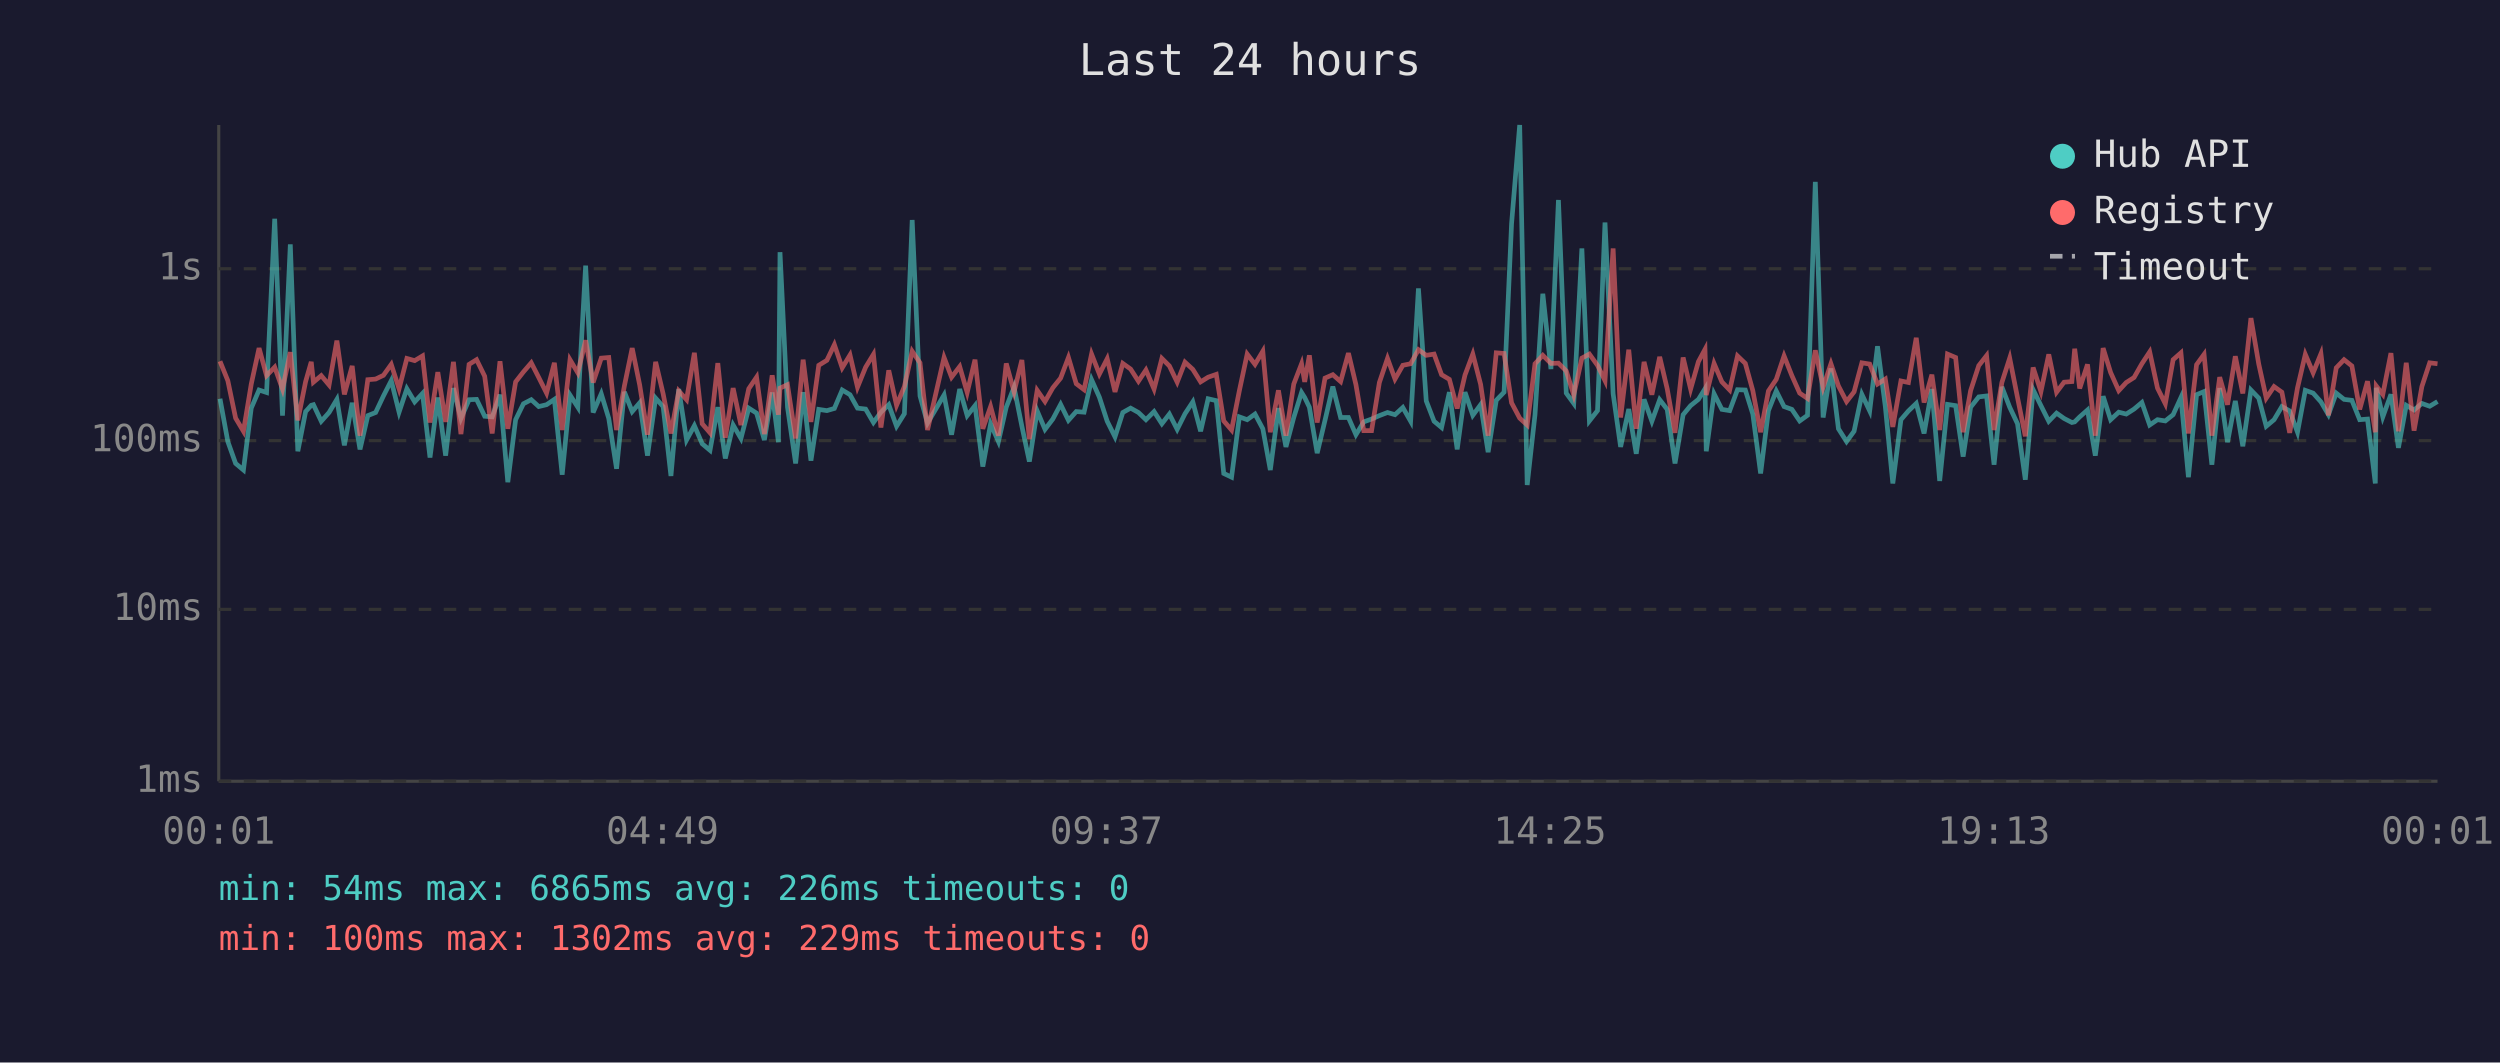
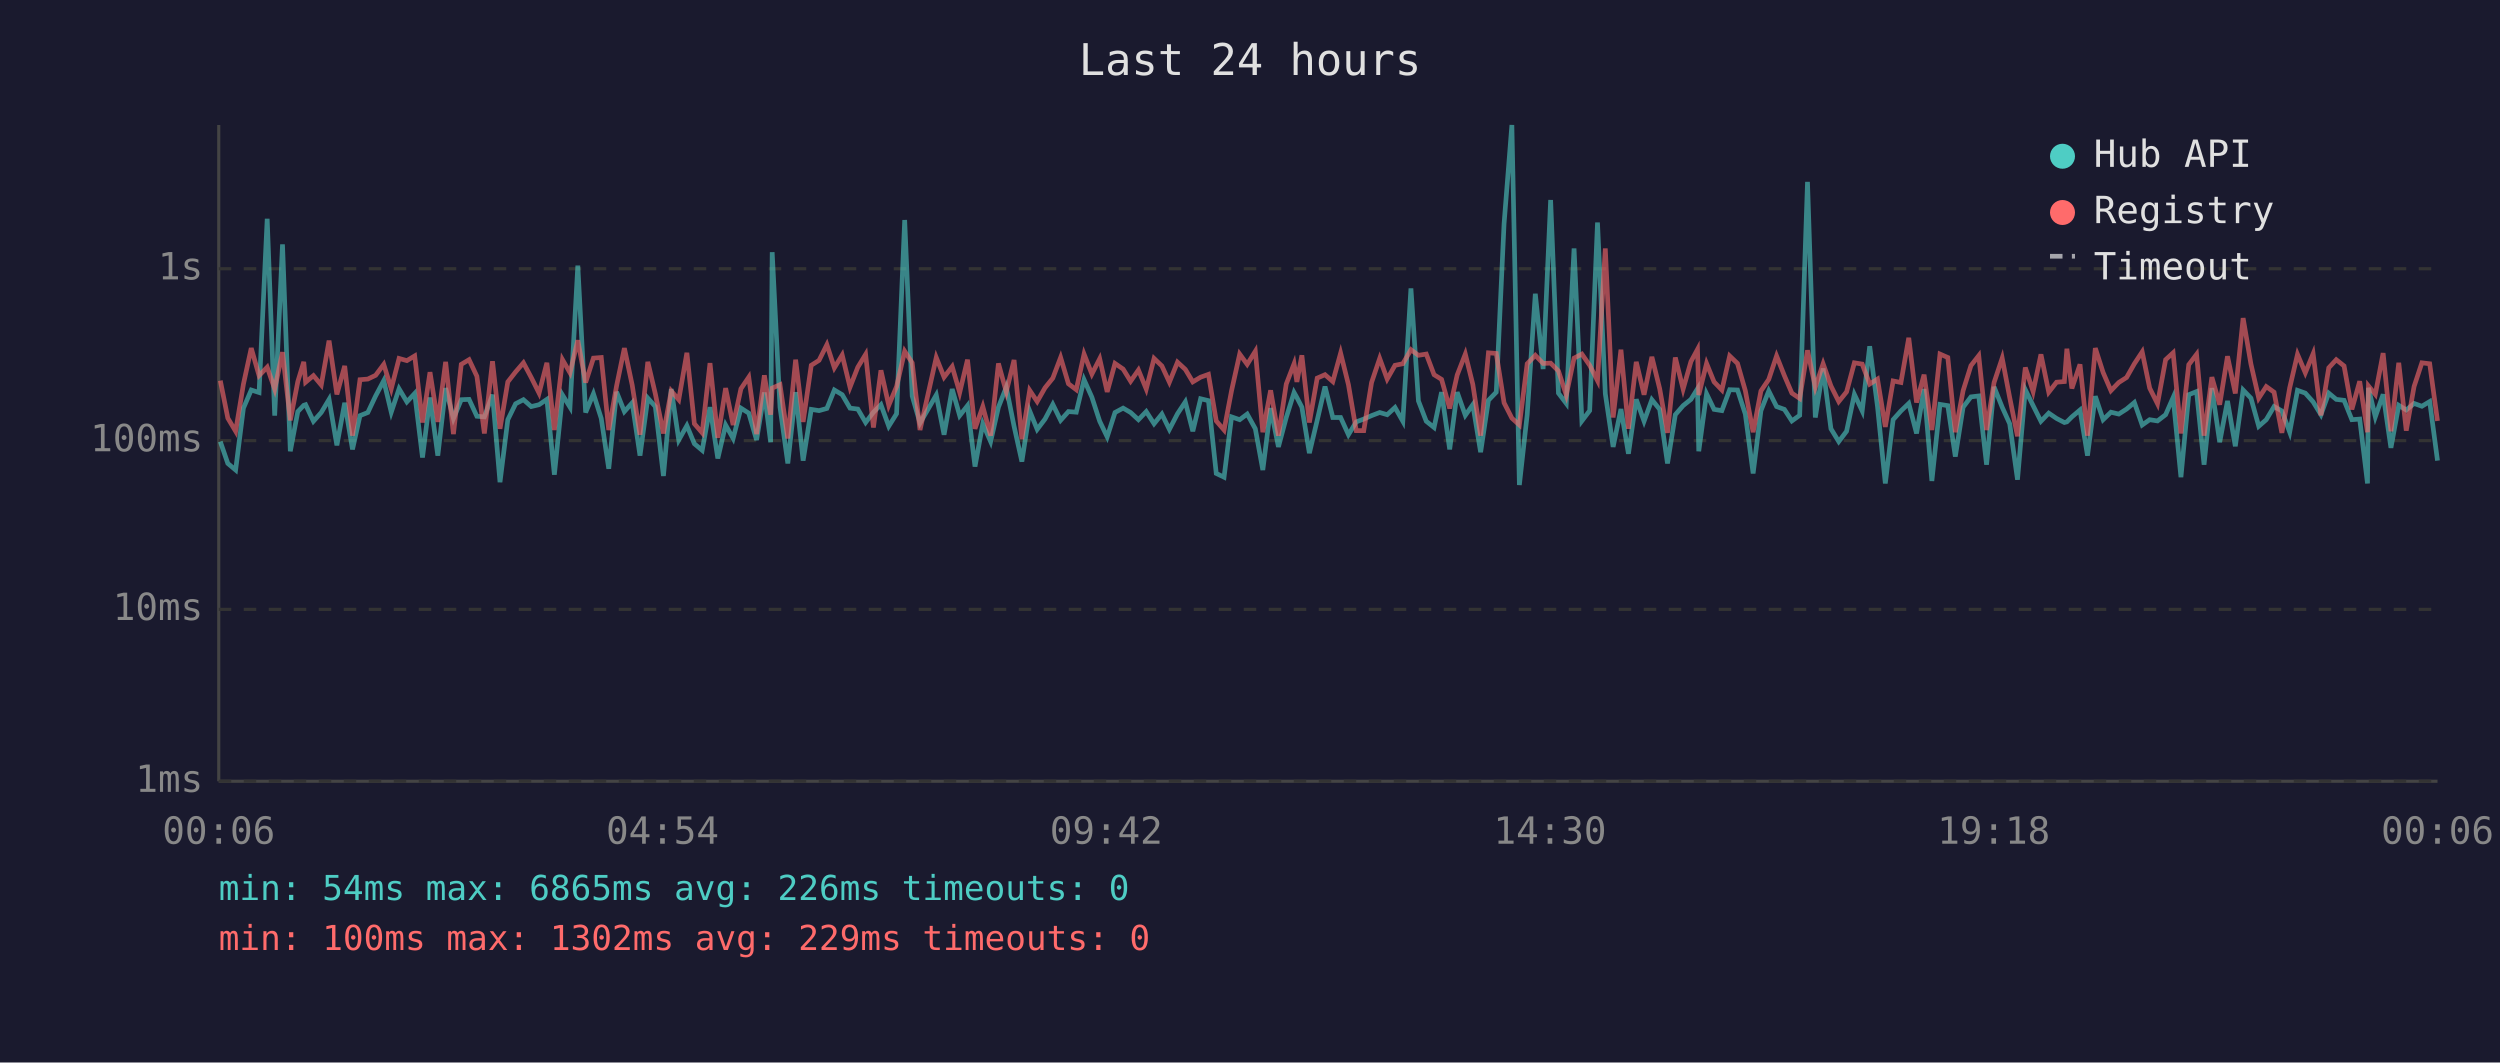
<svg xmlns="http://www.w3.org/2000/svg" viewBox="0 0 800 340" font-family="monospace" font-size="12">
  <rect width="800" height="340" fill="#1a1a2e" />
  <text x="400" y="24" fill="#e0e0e0" font-size="14" text-anchor="middle">Last 24 hours</text>
  <line x1="70" y1="40" x2="70" y2="250" stroke="#444" stroke-width="1" />
  <line x1="70" y1="250" x2="780" y2="250" stroke="#444" stroke-width="1" />
  <line x1="70" y1="250" x2="780" y2="250" stroke="#333" stroke-width="1" stroke-dasharray="4" />
  <text x="65" y="250" fill="#888" text-anchor="end" dominant-baseline="middle">1ms</text>
  <line x1="70" y1="195" x2="780" y2="195" stroke="#333" stroke-width="1" stroke-dasharray="4" />
  <text x="65" y="195" fill="#888" text-anchor="end" dominant-baseline="middle">10ms</text>
  <line x1="70" y1="141" x2="780" y2="141" stroke="#333" stroke-width="1" stroke-dasharray="4" />
  <text x="65" y="141" fill="#888" text-anchor="end" dominant-baseline="middle">100ms</text>
  <line x1="70" y1="86" x2="780" y2="86" stroke="#333" stroke-width="1" stroke-dasharray="4" />
  <text x="65" y="86" fill="#888" text-anchor="end" dominant-baseline="middle">1s</text>
-   <text x="70" y="270" fill="#888" text-anchor="middle">00:01</text>
-   <text x="212" y="270" fill="#888" text-anchor="middle">04:49</text>
-   <text x="354" y="270" fill="#888" text-anchor="middle">09:37</text>
-   <text x="496" y="270" fill="#888" text-anchor="middle">14:25</text>
-   <text x="638" y="270" fill="#888" text-anchor="middle">19:13</text>
-   <text x="780" y="270" fill="#888" text-anchor="middle">00:01</text>
-   <polyline points="70.4,127.6 72.9,141.3 75.4,148.3 77.9,150.4 80.4,130.6 82.9,124.8 85.3,125.6 87.9,70.0 90.4,133.0 92.9,78.2 95.3,144.4 97.8,131.7 99.6,129.7 100.3,129.5 102.8,134.8 105.3,132.0 107.8,127.8 110.2,142.5 112.7,128.9 115.2,143.8 117.7,133.0 120.2,132.0 122.7,126.7 125.2,121.8 127.7,131.9 130.2,124.4 132.7,128.6 135.2,125.9 137.6,146.4 140.1,127.2 142.6,145.8 145.1,124.2 147.5,133.9 150.1,127.9 152.5,127.8 155.1,133.2 157.5,133.4 160.0,126.3 162.5,154.3 165.0,134.3 167.5,129.2 170.0,127.9 172.4,130.1 174.9,129.5 177.4,127.8 179.9,151.9 182.4,126.4 184.9,130.3 187.4,85.0 189.8,132.0 192.4,126.0 194.8,133.9 197.3,150.0 199.8,125.4 202.3,131.7 204.7,128.9 207.2,145.8 209.8,127.4 212.2,130.1 214.7,152.3 217.2,124.5 219.7,140.8 222.2,136.2 224.7,142.0 227.2,144.1 229.7,130.3 232.1,146.7 234.6,136.0 237.1,140.3 239.6,130.6 242.1,132.2 244.6,140.8 247.1,125.6 249.1,141.5 249.6,80.7 252.0,130.3 254.6,148.3 257.0,125.5 259.5,147.4 262.0,131.0 264.6,131.4 267.0,130.7 269.5,124.8 272.0,126.3 274.4,130.6 277.0,130.9 279.5,135.2 281.9,131.9 284.4,129.5 286.9,136.4 289.4,132.4 291.9,70.4 294.4,126.7 296.8,135.4 302.1,126.4 304.5,139.1 307.1,124.5 309.5,133.0 312.0,129.8 314.5,149.3 317.0,135.6 319.5,141.3 322.0,130.3 324.5,123.9 327.0,136.4 329.4,147.7 331.9,131.5 334.4,137.4 336.9,134.1 339.4,129.4 341.9,134.5 344.4,131.7 346.9,131.9 349.3,121.5 351.8,127.1 354.3,134.8 356.8,139.8 359.3,132.0 361.8,130.6 364.3,132.0 366.7,134.3 369.3,131.7 371.8,135.6 374.2,132.5 376.7,137.4 379.2,132.4 381.7,128.6 384.2,138.0 386.6,127.6 389.2,128.2 391.6,151.5 394.1,152.7 396.6,133.4 399.1,134.3 401.6,132.5 404.1,137.2 406.5,150.4 409.1,130.6 411.5,143.0 414.0,133.6 416.5,125.6 417.5,127.2 419.0,130.3 421.5,145.0 424.0,134.5 426.5,123.7 429.0,133.6 431.5,133.6 433.9,139.1 436.4,135.0 438.9,134.1 441.4,133.0 444.0,132.0 446.4,132.7 448.9,130.4 451.4,134.8 453.9,92.3 456.4,128.3 458.9,134.8 461.3,136.8 463.8,125.5 466.3,143.8 468.8,125.5 471.3,132.9 473.8,129.5 476.2,144.7 478.8,128.1 481.3,125.5 483.7,71.6 486.3,40.0 488.7,155.2 491.2,132.7 493.7,94.0 496.3,118.1 498.7,64.0 501.2,125.8 503.6,129.1 506.2,79.5 508.6,134.7 511.2,131.4 513.6,71.2 516.2,126.0 518.6,143.0 521.2,130.9 523.6,145.2 526.1,127.8 528.6,134.8 531.1,127.9 533.5,131.0 536.0,148.3 538.6,132.7 541.0,129.8 543.5,127.8 545.6,124.4 546.0,144.4 548.5,126.0 551.0,131.0 553.5,131.4 556.0,124.7 558.5,124.8 560.9,132.5 563.4,151.5 565.9,131.4 568.4,125.1 570.9,130.1 573.4,131.0 575.9,134.7 578.4,132.9 580.9,58.2 583.4,133.6 585.9,117.9 588.3,137.2 590.9,141.3 593.3,138.0 595.8,126.2 598.3,131.5 600.8,110.8 603.3,130.1 605.7,154.7 608.3,134.3 610.7,131.5 613.2,129.1 615.7,138.7 618.2,124.5 620.7,153.9 623.2,129.4 625.8,129.8 628.2,146.1 630.6,130.3 633.2,127.0 635.7,126.7 638.1,148.7 640.6,123.8 643.1,130.3 645.6,135.6 648.1,153.5 650.6,124.7 653.1,129.8 655.6,134.8 658.1,132.2 660.5,133.9 663.0,135.2 663.9,135.0 665.5,133.4 668.0,131.2 670.5,145.8 673.0,126.8 675.4,134.3 678.0,131.9 680.4,132.5 682.9,130.9 685.4,128.8 687.9,136.0 690.4,134.3 692.9,134.7 695.4,132.7 697.9,127.2 700.3,152.7 702.9,126.3 705.3,125.3 707.8,148.7 710.3,124.2 712.8,141.5 715.3,128.3 717.7,142.8 720.3,124.8 722.8,127.4 725.2,136.4 727.7,134.3 730.2,130.1 732.7,131.5 735.2,138.3 737.7,124.9 740.2,125.8 742.7,128.6 745.1,132.7 747.6,125.8 750.1,127.8 752.6,128.1 755.1,134.3 757.6,134.1 760.1,154.7 760.4,124.1 762.5,133.4 765.1,126.2 767.5,143.3 770.0,129.7 772.5,131.2 775.0,129.1 777.5,130.0 780.0,128.5" fill="none" stroke="#4ecdc4" stroke-width="1.5" opacity="0.6" />
-   <polyline points="70.4,115.6 72.9,121.8 75.4,133.8 77.9,138.0 80.4,122.9 82.9,111.4 85.3,120.2 87.9,117.5 90.4,124.5 92.9,112.7 95.3,134.5 97.8,122.1 99.6,115.8 100.3,122.3 102.8,120.2 105.3,123.2 107.8,109.0 110.2,126.2 112.7,117.1 115.2,139.4 117.7,121.5 120.2,121.3 122.7,120.1 125.2,116.6 127.7,124.4 130.2,114.7 132.7,115.4 135.2,113.9 137.6,135.2 140.1,119.1 142.6,135.0 145.1,115.8 147.5,138.9 150.1,116.6 152.5,115.1 155.1,120.4 157.5,138.7 160.0,115.6 162.5,137.2 165.0,122.2 167.5,119.0 170.0,116.1 172.4,120.8 174.9,125.8 177.4,116.1 179.9,137.6 182.4,115.1 184.9,119.3 187.4,108.9 189.8,122.4 192.4,114.6 194.8,114.4 197.3,137.6 199.8,123.5 202.3,111.4 204.7,123.2 207.2,139.1 209.8,115.8 212.2,126.0 214.7,138.7 217.2,125.1 219.7,127.9 222.2,112.9 224.7,135.6 227.2,138.5 229.7,116.2 232.1,140.1 234.6,124.2 237.1,136.0 239.6,124.4 242.1,120.7 244.6,138.9 247.1,120.1 249.1,132.7 249.6,124.2 252.0,123.1 254.6,140.3 257.0,115.1 259.5,135.0 262.0,116.9 264.6,115.3 267.0,110.3 269.5,117.7 272.0,113.6 274.4,123.9 277.0,117.5 279.5,113.4 281.9,136.8 284.4,118.5 286.9,129.7 289.4,123.7 291.9,112.4 294.4,116.1 296.8,137.6 302.1,114.4 304.5,120.7 307.1,117.3 309.5,125.6 312.0,115.1 314.5,137.2 317.0,130.1 319.5,139.4 322.0,116.3 324.5,125.4 327.0,115.2 329.4,140.5 331.9,124.9 334.4,128.5 336.9,124.1 339.4,121.0 341.9,114.4 344.4,122.8 346.9,124.7 349.3,113.3 351.8,119.7 354.3,114.8 356.8,125.4 359.3,116.3 361.8,118.1 364.3,122.0 366.7,118.4 369.3,124.5 371.8,114.7 374.2,117.1 376.7,122.3 379.2,115.9 381.7,118.2 384.2,122.2 386.6,120.7 389.2,119.8 391.6,134.7 394.1,137.6 396.6,125.0 399.1,113.3 401.6,116.6 404.1,112.4 406.5,138.3 409.1,124.9 411.5,139.4 414.0,122.9 416.5,116.4 417.5,122.2 419.0,113.7 421.5,135.2 424.0,121.0 426.5,119.9 429.0,122.1 431.5,113.0 433.9,123.1 436.4,137.8 438.9,137.8 441.4,122.4 444.0,114.7 446.4,121.3 448.9,116.9 451.4,116.4 453.9,111.9 456.4,113.7 458.9,113.3 461.3,119.9 463.8,121.4 466.3,130.7 468.8,120.0 471.3,113.3 473.8,123.0 476.2,139.4 478.8,112.9 481.3,113.1 483.7,128.9 486.3,133.8 488.7,136.0 491.2,116.4 493.7,113.7 496.3,116.3 498.7,116.2 501.2,118.7 503.6,126.4 506.2,114.6 508.6,113.3 511.2,116.9 513.6,121.8 516.2,79.5 518.6,133.6 521.2,111.9 523.6,137.2 526.1,115.8 528.6,126.3 531.1,114.2 533.5,124.4 536.0,138.5 538.6,114.4 541.0,124.5 543.5,115.7 545.6,111.8 546.0,126.4 548.5,116.3 551.0,122.2 553.5,124.8 556.0,113.9 558.5,116.3 560.9,125.0 563.4,138.3 565.9,125.1 568.4,121.4 570.9,113.9 573.4,120.2 575.9,125.8 578.4,127.5 580.9,112.1 583.4,123.9 585.9,116.4 588.3,123.5 590.9,128.5 593.3,125.4 595.8,116.1 598.3,116.5 600.8,122.9 603.3,121.3 605.7,136.6 608.3,121.9 610.7,122.4 613.2,108.1 615.7,128.8 618.2,119.9 620.7,137.6 623.2,113.3 625.8,114.4 628.2,138.3 630.6,125.0 633.2,117.0 635.7,113.8 638.1,137.6 640.6,122.4 643.1,114.6 645.6,127.2 648.1,139.6 650.6,117.6 653.1,125.3 655.6,113.4 658.1,125.5 660.5,122.3 663.0,122.1 663.9,111.6 665.5,124.3 668.0,116.6 670.5,139.4 673.0,111.4 675.4,119.2 678.0,125.0 680.4,122.4 682.9,120.8 685.4,116.4 687.9,112.6 690.4,124.2 692.9,129.2 695.4,115.1 697.9,112.9 700.3,138.7 702.9,116.7 705.3,113.4 707.8,139.4 710.3,120.7 712.8,129.5 715.3,114.0 717.7,125.9 720.3,101.8 722.8,116.5 725.2,127.4 727.7,123.7 730.2,125.5 732.7,138.5 735.2,124.1 737.7,113.4 740.2,119.3 742.7,113.2 745.1,132.9 747.6,117.7 750.1,115.1 752.6,117.1 755.1,131.0 757.6,122.0 760.1,138.3 760.4,123.5 762.5,126.2 765.1,113.0 767.5,138.0 770.0,116.1 772.5,137.8 775.0,123.7 777.5,116.1 780.0,116.4" fill="none" stroke="#ff6b6b" stroke-width="1.5" opacity="0.6" />
+   <text x="70" y="270" fill="#888" text-anchor="middle">00:06</text>
+   <text x="212" y="270" fill="#888" text-anchor="middle">04:54</text>
+   <text x="354" y="270" fill="#888" text-anchor="middle">09:42</text>
+   <text x="496" y="270" fill="#888" text-anchor="middle">14:30</text>
+   <text x="638" y="270" fill="#888" text-anchor="middle">19:18</text>
+   <text x="780" y="270" fill="#888" text-anchor="middle">00:06</text>
+   <polyline points="70.5,141.3 72.9,148.3 75.4,150.4 77.9,130.6 80.4,124.8 82.9,125.6 85.5,70.0 87.9,133.0 90.4,78.2 92.9,144.4 95.3,131.7 97.2,129.7 97.8,129.5 100.3,134.8 102.8,132.0 105.3,127.8 107.8,142.5 110.3,128.9 112.8,143.8 115.2,133.0 117.7,132.0 120.2,126.7 122.8,121.8 125.2,131.9 127.7,124.4 130.2,128.6 132.7,125.9 135.2,146.4 137.6,127.2 140.1,145.8 142.6,124.2 145.1,133.9 147.6,127.9 150.1,127.8 152.6,133.2 155.0,133.4 157.6,126.3 160.0,154.3 162.5,134.3 165.0,129.2 167.5,127.9 170.0,130.1 172.5,129.5 175.0,127.8 177.4,151.9 180.0,126.4 182.4,130.3 184.9,85.0 187.4,132.0 189.9,126.0 192.4,133.9 194.8,150.0 197.3,125.4 199.8,131.7 202.3,128.9 204.8,145.8 207.3,127.4 209.7,130.1 212.3,152.3 214.8,124.5 217.2,140.8 219.8,136.2 222.2,142.0 224.7,144.1 227.2,130.3 229.7,146.7 232.2,136.0 234.6,140.3 237.1,130.6 239.6,132.2 242.1,140.8 244.6,125.6 246.6,141.5 247.1,80.7 249.6,130.3 252.1,148.3 254.6,125.5 257.0,147.4 259.6,131.0 262.1,131.4 264.6,130.7 267.0,124.8 269.5,126.3 272.0,130.6 274.5,130.9 277.0,135.2 279.5,131.9 281.9,129.5 284.4,136.4 286.9,132.4 289.5,70.4 291.9,126.7 294.4,135.4 299.6,126.4 302.1,139.1 304.7,124.5 307.1,133.0 309.6,129.8 312.0,149.3 314.5,135.6 317.0,141.3 319.5,130.3 322.0,123.9 324.5,136.4 327.0,147.7 329.5,131.5 331.9,137.4 334.4,134.1 336.9,129.4 339.4,134.5 341.9,131.7 344.4,131.9 346.9,121.5 349.4,127.1 351.9,134.8 354.3,139.8 356.8,132.0 359.4,130.6 361.8,132.0 364.3,134.3 366.8,131.7 369.3,135.6 371.8,132.5 374.2,137.4 376.8,132.4 379.3,128.6 381.7,138.0 384.2,127.6 386.7,128.2 389.2,151.5 391.7,152.7 394.1,133.4 396.7,134.3 399.1,132.5 401.7,137.2 404.1,150.4 406.6,130.6 409.1,143.0 411.6,133.6 414.1,125.6 415.0,127.2 416.6,130.3 419.0,145.0 421.5,134.5 424.0,123.7 426.5,133.6 429.0,133.6 431.5,139.1 434.0,135.0 436.4,134.1 438.9,133.0 441.5,132.0 443.9,132.7 446.4,130.4 448.9,134.8 451.5,92.3 453.9,128.3 456.4,134.8 458.9,136.8 461.3,125.5 463.9,143.8 466.3,125.5 468.9,132.9 471.3,129.5 473.8,144.7 476.3,128.1 478.8,125.5 481.3,71.6 483.8,40.0 486.2,155.2 488.7,132.7 491.3,94.0 493.8,118.1 496.2,64.0 498.7,125.8 501.2,129.1 503.7,79.5 506.2,134.7 508.7,131.4 511.2,71.2 513.7,126.0 516.2,143.0 518.7,130.9 521.1,145.2 523.6,127.8 526.1,134.8 528.6,127.9 531.1,131.0 533.6,148.3 536.1,132.7 538.6,129.8 541.1,127.8 543.2,124.4 543.6,144.4 546.1,126.0 548.5,131.0 551.0,131.4 553.5,124.7 556.0,124.8 558.5,132.5 561.0,151.5 563.5,131.4 566.0,125.1 568.5,130.1 571.0,131.0 573.4,134.7 575.9,132.9 578.4,58.2 580.9,133.6 583.4,117.9 585.9,137.2 588.4,141.3 590.9,138.0 593.4,126.2 595.9,131.5 598.3,110.8 600.8,130.1 603.3,154.7 605.8,134.3 608.3,131.5 610.8,129.1 613.3,138.7 615.7,124.5 618.2,153.9 620.8,129.4 623.3,129.8 625.7,146.1 628.2,130.3 630.7,127.0 633.2,126.7 635.7,148.7 638.1,123.8 640.7,130.3 643.1,135.6 645.6,153.5 648.1,124.7 650.6,129.8 653.1,134.8 655.6,132.2 658.1,133.9 660.6,135.2 661.4,135.0 663.0,133.4 665.6,131.2 668.0,145.8 670.5,126.8 673.0,134.3 675.5,131.9 678.0,132.5 680.5,130.9 683.0,128.8 685.5,136.0 687.9,134.3 690.4,134.7 693.0,132.7 695.4,127.2 697.9,152.7 700.4,126.3 702.9,125.3 705.3,148.7 707.8,124.2 710.3,141.5 712.8,128.3 715.3,142.8 717.8,124.8 720.3,127.4 722.8,136.4 725.2,134.3 727.7,130.1 730.2,131.5 732.7,138.3 735.2,124.9 737.7,125.8 740.2,128.6 742.7,132.7 745.2,125.8 747.6,127.8 750.1,128.1 752.6,134.3 755.1,134.1 757.6,154.7 757.9,124.1 760.1,133.4 762.6,126.2 765.1,143.3 767.6,129.7 770.0,131.2 772.5,129.1 775.0,130.0 777.5,128.5 780.0,147.4" fill="none" stroke="#4ecdc4" stroke-width="1.5" opacity="0.6" />
+   <polyline points="70.5,121.8 72.9,133.8 75.4,138.0 77.9,122.9 80.4,111.4 82.9,120.2 85.5,117.5 87.9,124.5 90.4,112.7 92.9,134.5 95.3,122.1 97.2,115.8 97.8,122.3 100.3,120.2 102.8,123.2 105.3,109.0 107.8,126.2 110.3,117.1 112.8,139.4 115.2,121.5 117.7,121.3 120.2,120.1 122.8,116.6 125.2,124.4 127.7,114.7 130.2,115.4 132.7,113.9 135.2,135.2 137.6,119.1 140.1,135.0 142.6,115.8 145.1,138.9 147.6,116.6 150.1,115.1 152.6,120.4 155.0,138.7 157.6,115.6 160.0,137.2 162.5,122.2 165.0,119.0 167.5,116.1 170.0,120.8 172.5,125.8 175.0,116.1 177.4,137.6 180.0,115.1 182.4,119.3 184.9,108.9 187.4,122.4 189.9,114.6 192.4,114.4 194.8,137.6 197.3,123.5 199.8,111.4 202.3,123.2 204.8,139.1 207.3,115.8 209.7,126.0 212.3,138.7 214.8,125.1 217.2,127.9 219.8,112.9 222.2,135.6 224.7,138.5 227.2,116.2 229.7,140.1 232.2,124.2 234.6,136.0 237.1,124.4 239.6,120.7 242.1,138.9 244.6,120.1 246.6,132.7 247.1,124.2 249.6,123.1 252.1,140.3 254.6,115.1 257.0,135.0 259.6,116.9 262.1,115.3 264.6,110.3 267.0,117.7 269.5,113.6 272.0,123.9 274.5,117.5 277.0,113.4 279.5,136.8 281.9,118.5 284.4,129.7 286.9,123.7 289.5,112.4 291.9,116.1 294.4,137.6 299.6,114.4 302.1,120.7 304.7,117.3 307.1,125.6 309.6,115.1 312.0,137.2 314.5,130.1 317.0,139.4 319.5,116.3 322.0,125.4 324.5,115.2 327.0,140.5 329.5,124.9 331.9,128.5 334.4,124.1 336.9,121.0 339.4,114.4 341.9,122.8 344.4,124.7 346.9,113.3 349.4,119.7 351.9,114.8 354.3,125.4 356.8,116.3 359.4,118.1 361.8,122.0 364.3,118.4 366.8,124.5 369.3,114.7 371.8,117.1 374.2,122.3 376.8,115.9 379.3,118.2 381.7,122.2 384.2,120.7 386.7,119.8 389.2,134.7 391.7,137.6 394.1,125.0 396.7,113.3 399.1,116.6 401.7,112.4 404.1,138.3 406.6,124.9 409.1,139.4 411.6,122.9 414.1,116.4 415.0,122.2 416.6,113.7 419.0,135.2 421.5,121.0 424.0,119.9 426.5,122.1 429.0,113.0 431.5,123.1 434.0,137.8 436.4,137.8 438.9,122.4 441.5,114.7 443.9,121.3 446.4,116.9 448.9,116.4 451.5,111.9 453.9,113.7 456.4,113.3 458.9,119.9 461.3,121.4 463.9,130.7 466.3,120.0 468.9,113.3 471.3,123.0 473.8,139.4 476.3,112.9 478.8,113.1 481.3,128.9 483.8,133.8 486.2,136.0 488.7,116.4 491.3,113.7 493.8,116.3 496.2,116.2 498.7,118.7 501.2,126.4 503.7,114.6 506.2,113.3 508.7,116.9 511.2,121.8 513.7,79.5 516.2,133.6 518.7,111.9 521.1,137.2 523.6,115.8 526.1,126.3 528.6,114.2 531.1,124.4 533.6,138.5 536.1,114.4 538.6,124.5 541.1,115.7 543.2,111.8 543.6,126.4 546.1,116.3 548.5,122.2 551.0,124.8 553.5,113.9 556.0,116.3 558.5,125.0 561.0,138.3 563.5,125.1 566.0,121.4 568.5,113.9 571.0,120.2 573.4,125.8 575.9,127.5 578.4,112.1 580.9,123.9 583.4,116.4 585.9,123.5 588.4,128.5 590.9,125.4 593.4,116.1 595.9,116.5 598.3,122.9 600.8,121.3 603.3,136.6 605.8,121.9 608.3,122.4 610.8,108.1 613.3,128.8 615.7,119.9 618.2,137.6 620.8,113.3 623.3,114.4 625.7,138.3 628.2,125.0 630.7,117.0 633.2,113.8 635.7,137.6 638.1,122.4 640.7,114.6 643.1,127.2 645.6,139.6 648.1,117.6 650.6,125.3 653.1,113.4 655.6,125.5 658.1,122.3 660.6,122.1 661.4,111.6 663.0,124.3 665.6,116.6 668.0,139.4 670.5,111.4 673.0,119.2 675.5,125.0 678.0,122.4 680.5,120.8 683.0,116.4 685.5,112.6 687.9,124.2 690.4,129.2 693.0,115.1 695.4,112.9 697.9,138.7 700.4,116.7 702.9,113.4 705.3,139.4 707.8,120.7 710.3,129.5 712.8,114.0 715.3,125.9 717.8,101.8 720.3,116.5 722.8,127.4 725.2,123.7 727.7,125.5 730.2,138.5 732.7,124.1 735.2,113.4 737.7,119.3 740.2,113.2 742.7,132.9 745.2,117.7 747.6,115.1 750.1,117.1 752.6,131.0 755.1,122.0 757.6,138.3 757.9,123.5 760.1,126.2 762.6,113.0 765.1,138.0 767.6,116.1 770.0,137.8 772.5,123.7 775.0,116.1 777.5,116.4 780.0,134.7" fill="none" stroke="#ff6b6b" stroke-width="1.5" opacity="0.6" />
  <circle cx="660" cy="50" r="4" fill="#4ecdc4" />
  <text x="670" y="50" fill="#e0e0e0" dominant-baseline="middle">Hub API</text>
  <circle cx="660" cy="68" r="4" fill="#ff6b6b" />
  <text x="670" y="68" fill="#e0e0e0" dominant-baseline="middle">Registry</text>
  <line x1="656" y1="82" x2="664" y2="82" stroke="#e0e0e0" stroke-width="1.5" stroke-dasharray="4,3" opacity="0.7" />
  <text x="670" y="86" fill="#e0e0e0" dominant-baseline="middle">Timeout</text>
  <text x="70" y="288" fill="#4ecdc4" font-size="11">min: 54ms  max: 6865ms  avg: 226ms  timeouts: 0</text>
  <text x="70" y="304" fill="#ff6b6b" font-size="11">min: 100ms  max: 1302ms  avg: 229ms  timeouts: 0</text>
</svg>
